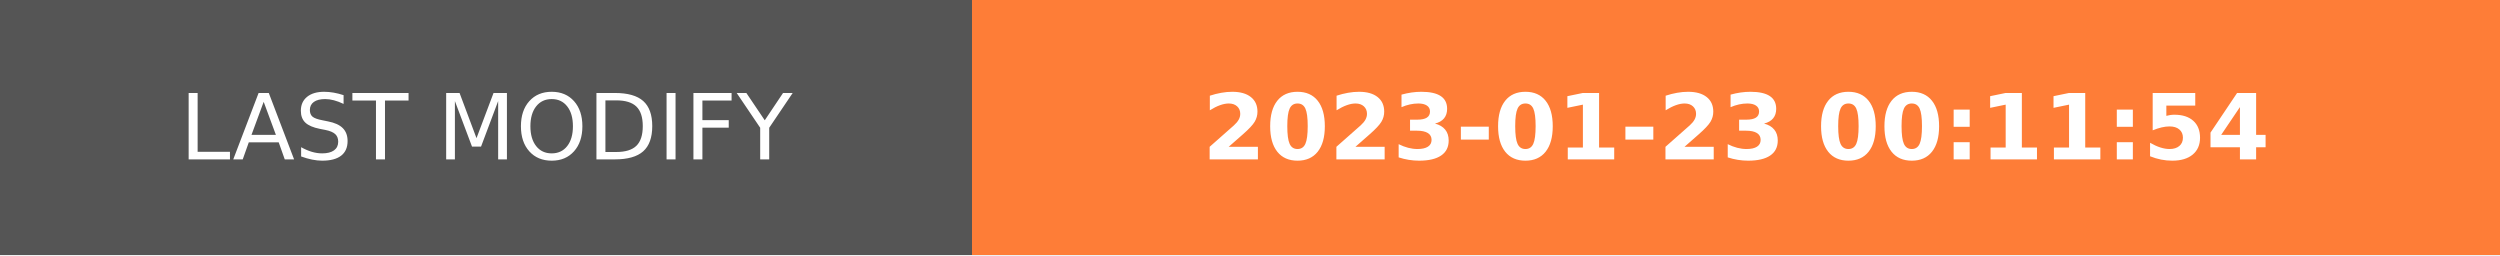
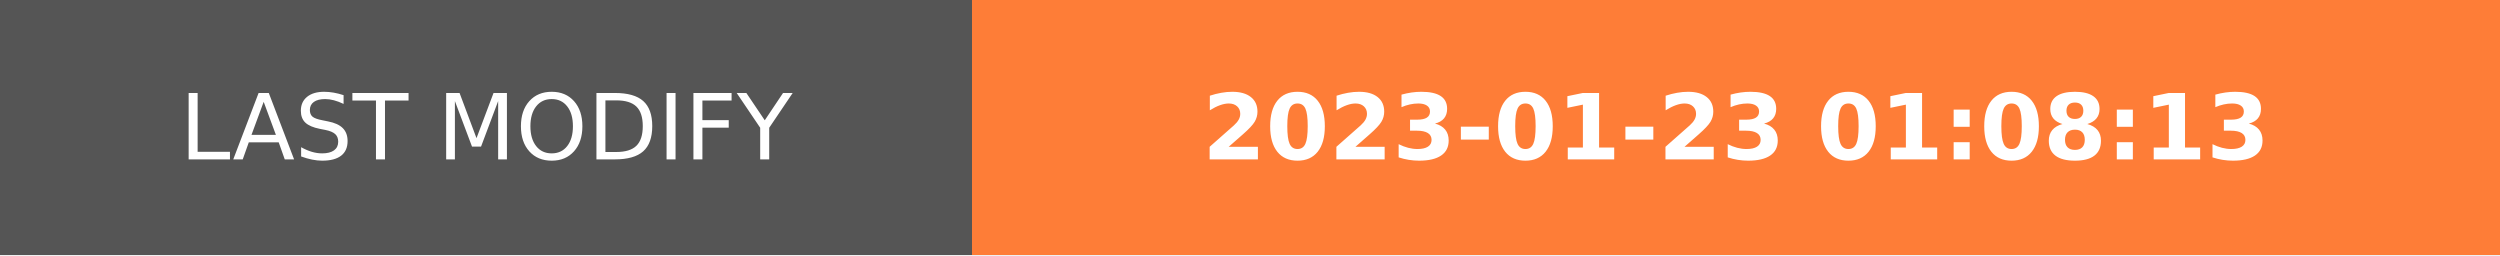
- <svg xmlns="http://www.w3.org/2000/svg" width="274.5" height="28" role="img" aria-label="LAST MODIFY: 2023-01-23 00:11:54">
+ <svg xmlns="http://www.w3.org/2000/svg" width="274.5" height="28" role="img" aria-label="LAST MODIFY: 2023-01-23 01:08:13">
  <g shape-rendering="crispEdges">
    <rect width="106.75" height="28" fill="#555" />
    <rect x="106.75" width="167.75" height="28" fill="#fe7d37" />
  </g>
  <g fill="#fff" text-anchor="middle" font-family="Verdana,Geneva,DejaVu Sans,sans-serif" text-rendering="geometricPrecision" font-size="100">
    <text transform="scale(.1)" x="533.75" y="175" textLength="827.5" fill="#fff">LAST MODIFY</text>
-     <text transform="scale(.1)" x="1906.25" y="175" textLength="1437.5" fill="#fff" font-weight="bold">2023-01-23 00:11:54</text>
+     <text transform="scale(.1)" x="1906.25" y="175" textLength="1437.5" fill="#fff" font-weight="bold">2023-01-23 01:08:13</text>
  </g>
</svg>
